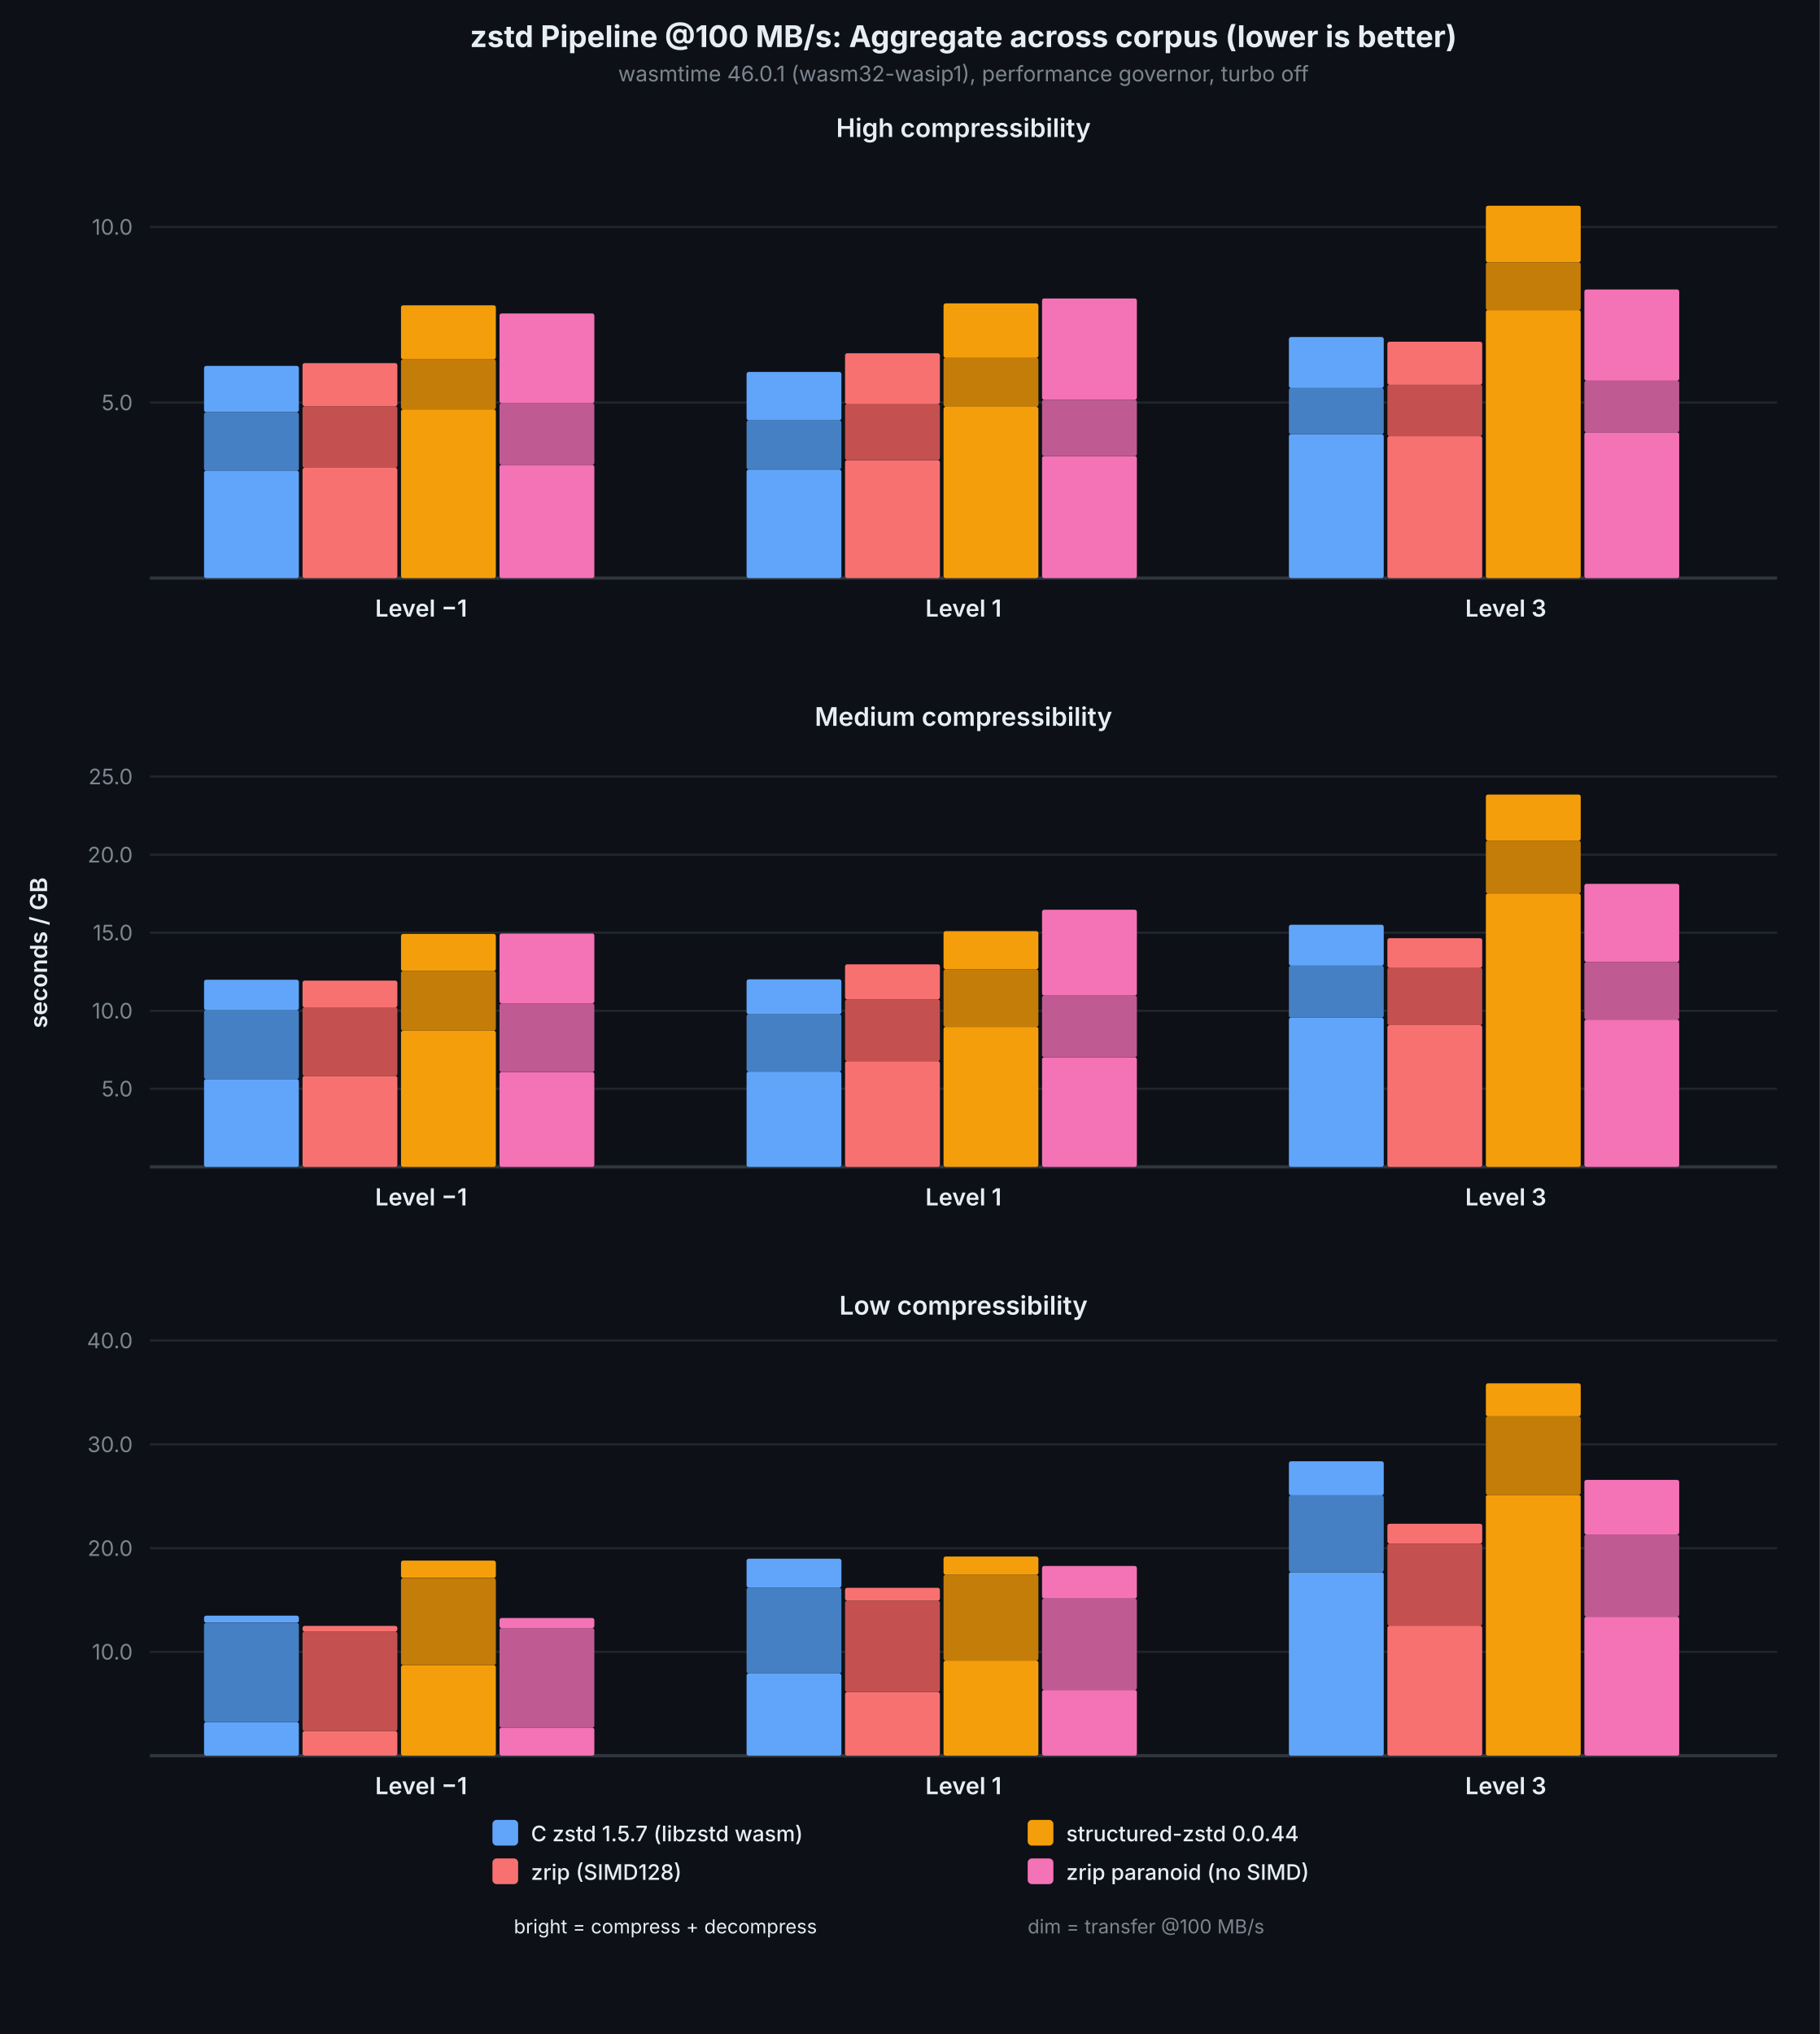
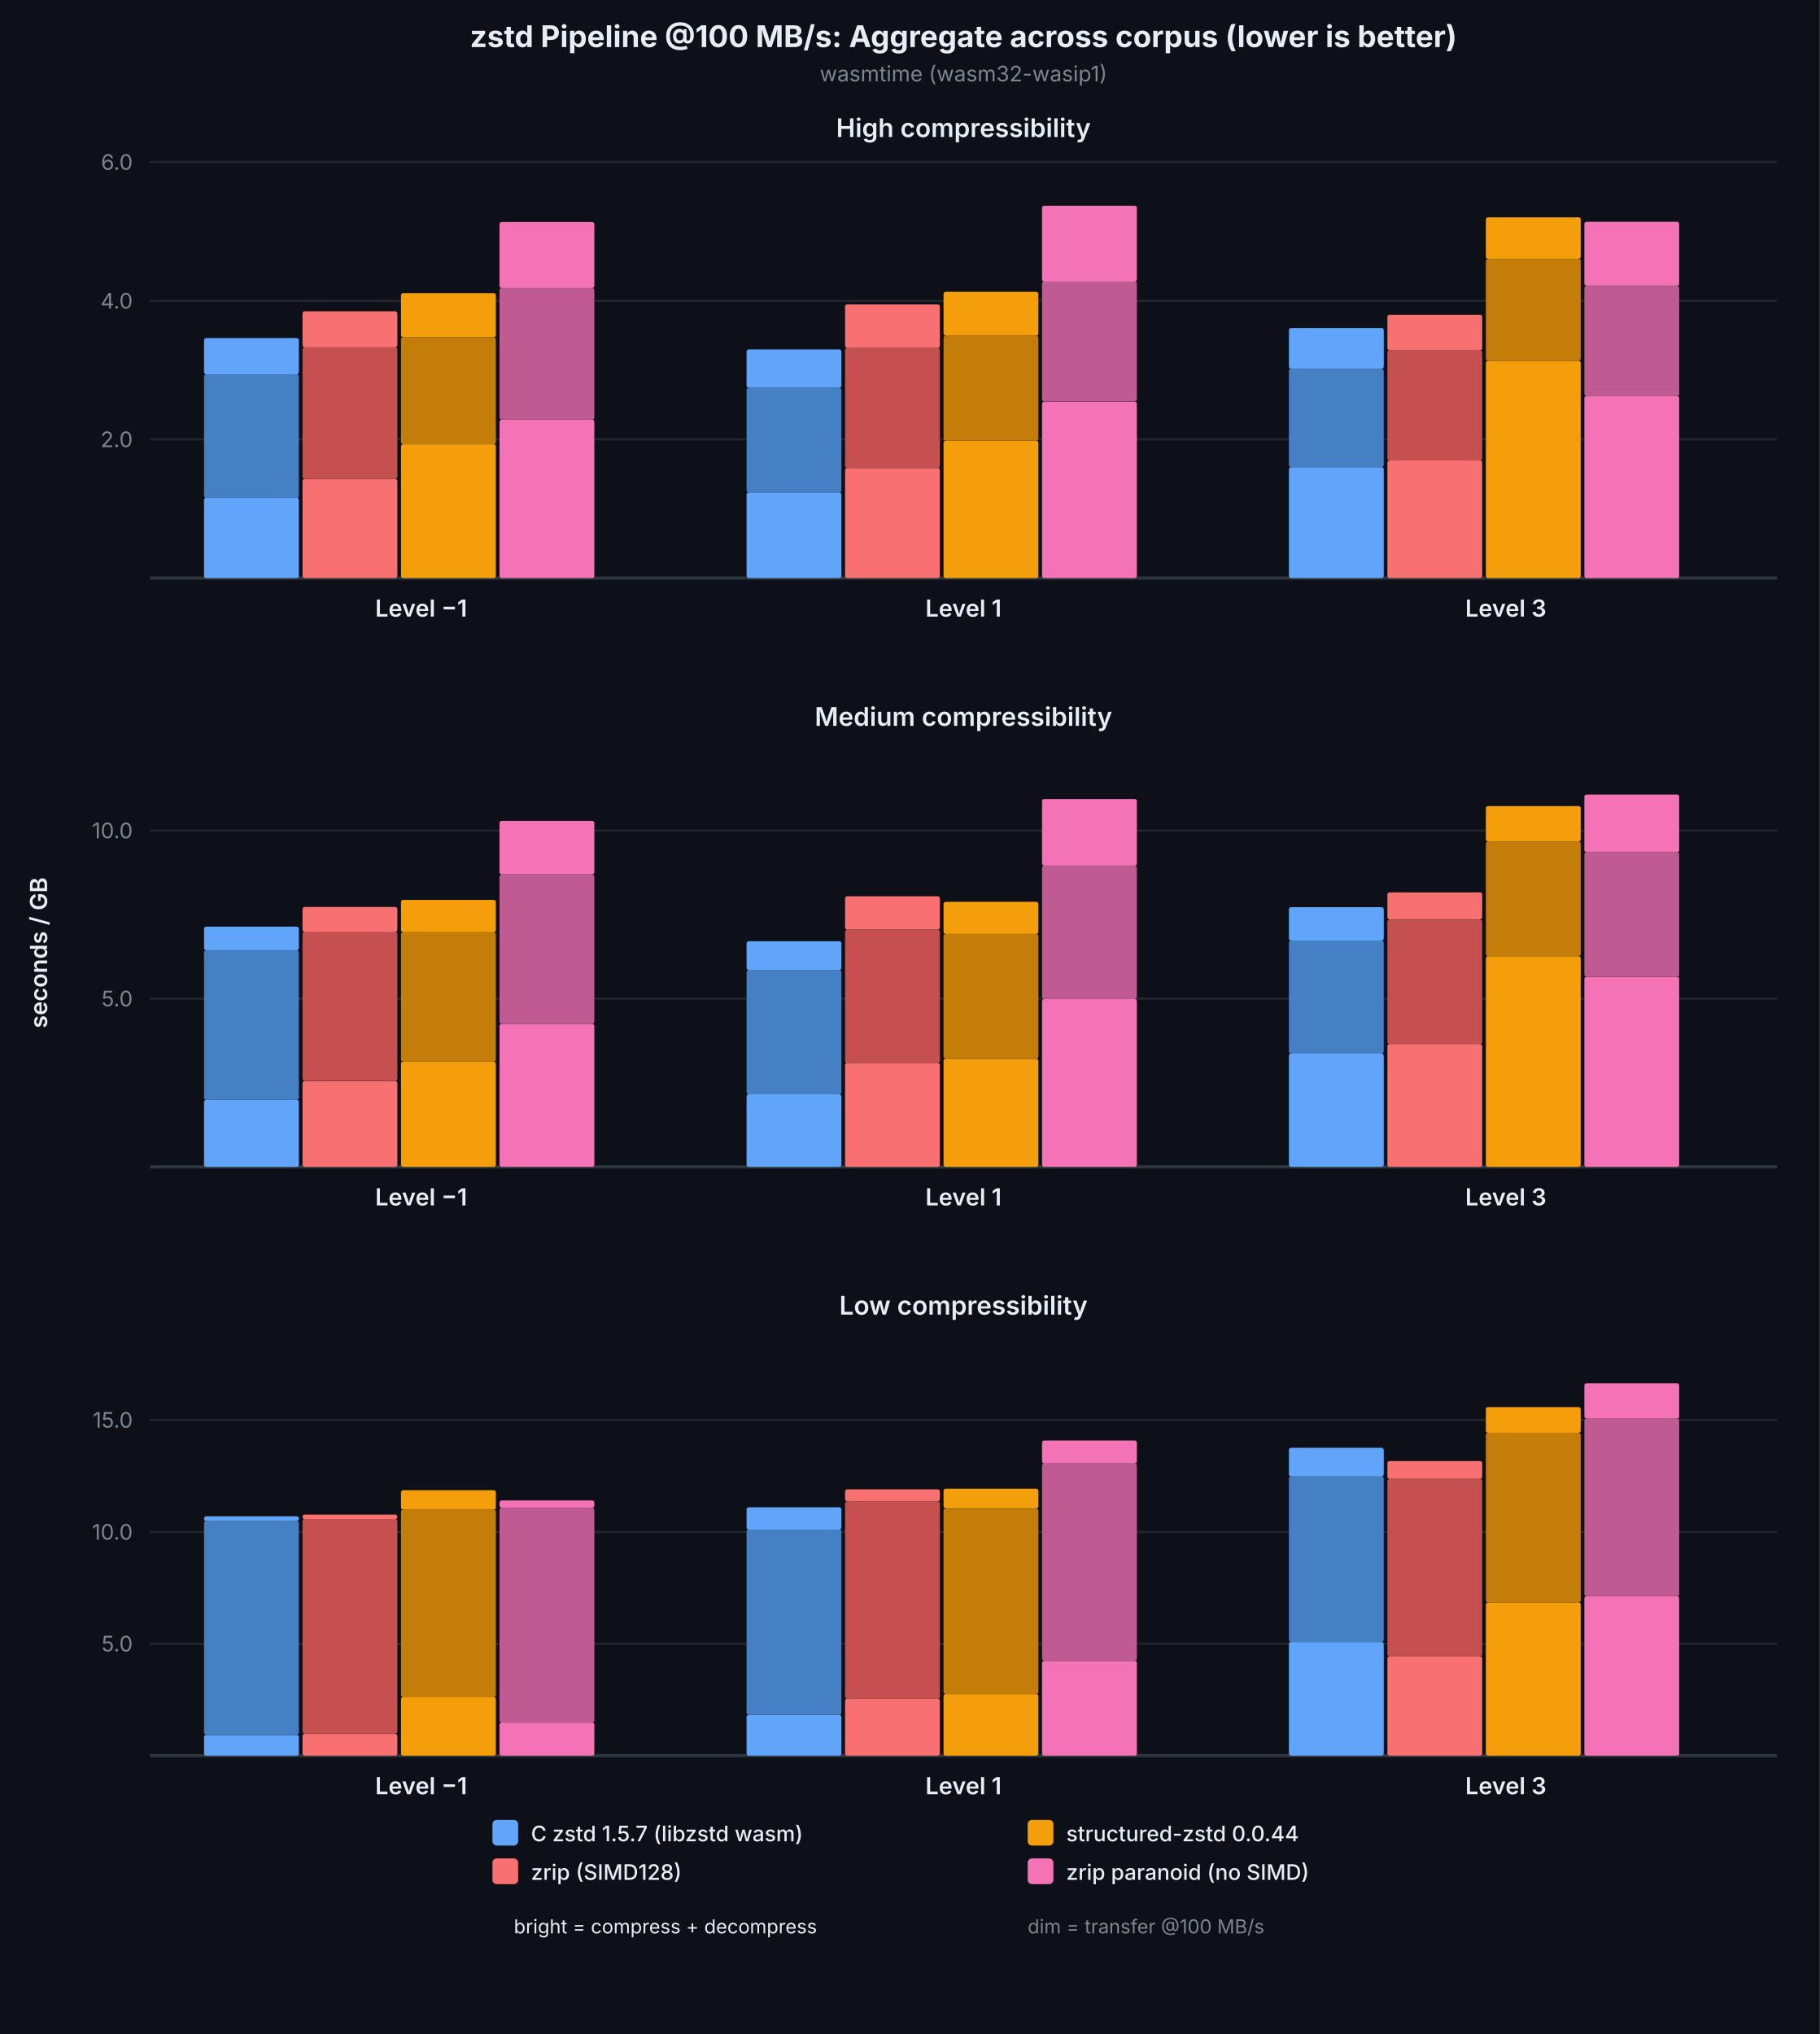
<svg xmlns="http://www.w3.org/2000/svg" viewBox="0 0 850 950" font-family="system-ui, -apple-system, sans-serif">
  <rect width="850" height="950" fill="#0d1117" />
  <text x="450.0" y="22" text-anchor="middle" fill="#e6edf3" font-size="14" font-weight="700">zstd Pipeline @100 MB/s: Aggregate across corpus (lower is better)</text>
-   <text x="450.0" y="38" text-anchor="middle" fill="#7d8590" font-size="10">wasmtime 46.0.1 (wasm32-wasip1), performance governor, turbo off</text>
+   <text x="450.0" y="38" text-anchor="middle" fill="#7d8590" font-size="10">wasmtime (wasm32-wasip1)</text>
  <text x="22" y="445.0" text-anchor="middle" fill="#e6edf3" font-size="11" font-weight="600" transform="rotate(-90,22,445.0)">seconds / GB</text>
  <text x="450.0" y="64" text-anchor="middle" fill="#e6edf3" font-size="12" font-weight="600">High compressibility</text>
-   <line x1="70" y1="188.0" x2="830" y2="188.0" stroke="#21262d" stroke-width="1" />
-   <text x="62" y="188.0" text-anchor="end" dominant-baseline="middle" fill="#7d8590" font-size="10">5.0</text>
-   <line x1="70" y1="106.0" x2="830" y2="106.0" stroke="#21262d" stroke-width="1" />
-   <text x="62" y="106.0" text-anchor="end" dominant-baseline="middle" fill="#7d8590" font-size="10">10.0</text>
+   <line x1="70" y1="205.2" x2="830" y2="205.2" stroke="#21262d" stroke-width="1" />
+   <text x="62" y="205.2" text-anchor="end" dominant-baseline="middle" fill="#7d8590" font-size="10">2.0</text>
+   <line x1="70" y1="140.5" x2="830" y2="140.5" stroke="#21262d" stroke-width="1" />
+   <text x="62" y="140.5" text-anchor="end" dominant-baseline="middle" fill="#7d8590" font-size="10">4.0</text>
+   <line x1="70" y1="75.7" x2="830" y2="75.7" stroke="#21262d" stroke-width="1" />
+   <text x="62" y="75.7" text-anchor="end" dominant-baseline="middle" fill="#7d8590" font-size="10">6.0</text>
  <line x1="70" y1="270" x2="830" y2="270" stroke="#30363d" stroke-width="1.5" />
-   <rect x="95.3" y="219.8" width="44.3" height="50.2" fill="#60a5fa" rx="1" />
-   <rect x="95.3" y="192.6" width="44.3" height="27.3" fill="#4680c4" rx="1" />
-   <rect x="95.3" y="170.9" width="44.3" height="21.6" fill="#60a5fa" rx="1" />
-   <rect x="141.3" y="218.5" width="44.3" height="51.5" fill="#f87171" rx="1" />
-   <rect x="141.3" y="189.7" width="44.3" height="28.8" fill="#c45050" rx="1" />
-   <rect x="141.3" y="169.6" width="44.3" height="20.1" fill="#f87171" rx="1" />
-   <rect x="187.3" y="191.2" width="44.3" height="78.8" fill="#f59e0b" rx="1" />
-   <rect x="187.3" y="167.8" width="44.3" height="23.4" fill="#c47d08" rx="1" />
-   <rect x="187.3" y="142.6" width="44.3" height="25.2" fill="#f59e0b" rx="1" />
-   <rect x="233.3" y="217.1" width="44.3" height="52.9" fill="#f472b6" rx="1" />
-   <rect x="233.3" y="188.3" width="44.3" height="28.8" fill="#c05a92" rx="1" />
-   <rect x="233.3" y="146.4" width="44.3" height="41.9" fill="#f472b6" rx="1" />
+   <rect x="95.3" y="232.5" width="44.3" height="37.5" fill="#60a5fa" rx="1" />
+   <rect x="95.3" y="174.8" width="44.3" height="57.8" fill="#4680c4" rx="1" />
+   <rect x="95.3" y="157.9" width="44.3" height="16.9" fill="#60a5fa" rx="1" />
+   <rect x="141.3" y="223.7" width="44.3" height="46.3" fill="#f87171" rx="1" />
+   <rect x="141.3" y="162.2" width="44.3" height="61.5" fill="#c45050" rx="1" />
+   <rect x="141.3" y="145.4" width="44.3" height="16.8" fill="#f87171" rx="1" />
+   <rect x="187.3" y="207.5" width="44.3" height="62.5" fill="#f59e0b" rx="1" />
+   <rect x="187.3" y="157.5" width="44.3" height="50.0" fill="#c47d08" rx="1" />
+   <rect x="187.3" y="136.9" width="44.3" height="20.6" fill="#f59e0b" rx="1" />
+   <rect x="233.3" y="196.0" width="44.3" height="74.0" fill="#f472b6" rx="1" />
+   <rect x="233.3" y="134.5" width="44.3" height="61.5" fill="#c05a92" rx="1" />
+   <rect x="233.3" y="103.7" width="44.3" height="30.8" fill="#f472b6" rx="1" />
  <text x="196.7" y="288" text-anchor="middle" fill="#e6edf3" font-size="11" font-weight="600">Level −1</text>
-   <rect x="348.7" y="219.3" width="44.3" height="50.7" fill="#60a5fa" rx="1" />
-   <rect x="348.7" y="196.3" width="44.3" height="22.9" fill="#4680c4" rx="1" />
-   <rect x="348.7" y="173.7" width="44.3" height="22.6" fill="#60a5fa" rx="1" />
-   <rect x="394.7" y="214.9" width="44.3" height="55.1" fill="#f87171" rx="1" />
-   <rect x="394.7" y="188.6" width="44.3" height="26.3" fill="#c45050" rx="1" />
-   <rect x="394.7" y="165.0" width="44.3" height="23.7" fill="#f87171" rx="1" />
-   <rect x="440.7" y="190.0" width="44.3" height="80.0" fill="#f59e0b" rx="1" />
-   <rect x="440.7" y="167.0" width="44.3" height="23.0" fill="#c47d08" rx="1" />
-   <rect x="440.7" y="141.7" width="44.3" height="25.4" fill="#f59e0b" rx="1" />
-   <rect x="486.7" y="213.0" width="44.3" height="57.0" fill="#f472b6" rx="1" />
-   <rect x="486.7" y="186.7" width="44.3" height="26.3" fill="#c05a92" rx="1" />
-   <rect x="486.7" y="139.4" width="44.3" height="47.3" fill="#f472b6" rx="1" />
+   <rect x="348.7" y="230.0" width="44.3" height="40.0" fill="#60a5fa" rx="1" />
+   <rect x="348.7" y="181.1" width="44.3" height="49.0" fill="#4680c4" rx="1" />
+   <rect x="348.7" y="163.2" width="44.3" height="17.9" fill="#60a5fa" rx="1" />
+   <rect x="394.7" y="218.6" width="44.3" height="51.4" fill="#f87171" rx="1" />
+   <rect x="394.7" y="162.5" width="44.3" height="56.1" fill="#c45050" rx="1" />
+   <rect x="394.7" y="142.2" width="44.3" height="20.3" fill="#f87171" rx="1" />
+   <rect x="440.7" y="205.8" width="44.3" height="64.2" fill="#f59e0b" rx="1" />
+   <rect x="440.7" y="156.8" width="44.3" height="49.0" fill="#c47d08" rx="1" />
+   <rect x="440.7" y="136.3" width="44.3" height="20.5" fill="#f59e0b" rx="1" />
+   <rect x="486.7" y="187.6" width="44.3" height="82.4" fill="#f472b6" rx="1" />
+   <rect x="486.7" y="131.4" width="44.3" height="56.1" fill="#c05a92" rx="1" />
+   <rect x="486.7" y="96.1" width="44.3" height="35.4" fill="#f472b6" rx="1" />
  <text x="450.0" y="288" text-anchor="middle" fill="#e6edf3" font-size="11" font-weight="600">Level 1</text>
-   <rect x="602.0" y="202.8" width="44.3" height="67.2" fill="#60a5fa" rx="1" />
-   <rect x="602.0" y="181.2" width="44.3" height="21.6" fill="#4680c4" rx="1" />
-   <rect x="602.0" y="157.4" width="44.3" height="23.8" fill="#60a5fa" rx="1" />
-   <rect x="648.0" y="203.7" width="44.3" height="66.3" fill="#f87171" rx="1" />
-   <rect x="648.0" y="179.6" width="44.3" height="24.1" fill="#c45050" rx="1" />
-   <rect x="648.0" y="159.6" width="44.3" height="20.1" fill="#f87171" rx="1" />
-   <rect x="694.0" y="144.8" width="44.3" height="125.2" fill="#f59e0b" rx="1" />
-   <rect x="694.0" y="122.5" width="44.3" height="22.4" fill="#c47d08" rx="1" />
-   <rect x="694.0" y="96.1" width="44.3" height="26.4" fill="#f59e0b" rx="1" />
-   <rect x="740.0" y="201.9" width="44.3" height="68.1" fill="#f472b6" rx="1" />
-   <rect x="740.0" y="177.8" width="44.3" height="24.1" fill="#c05a92" rx="1" />
-   <rect x="740.0" y="135.2" width="44.3" height="42.6" fill="#f472b6" rx="1" />
+   <rect x="602.0" y="218.2" width="44.3" height="51.8" fill="#60a5fa" rx="1" />
+   <rect x="602.0" y="172.2" width="44.3" height="46.0" fill="#4680c4" rx="1" />
+   <rect x="602.0" y="153.2" width="44.3" height="19.0" fill="#60a5fa" rx="1" />
+   <rect x="648.0" y="215.0" width="44.3" height="55.0" fill="#f87171" rx="1" />
+   <rect x="648.0" y="163.6" width="44.3" height="51.5" fill="#c45050" rx="1" />
+   <rect x="648.0" y="147.0" width="44.3" height="16.6" fill="#f87171" rx="1" />
+   <rect x="694.0" y="168.5" width="44.3" height="101.5" fill="#f59e0b" rx="1" />
+   <rect x="694.0" y="120.9" width="44.3" height="47.6" fill="#c47d08" rx="1" />
+   <rect x="694.0" y="101.5" width="44.3" height="19.4" fill="#f59e0b" rx="1" />
+   <rect x="740.0" y="185.0" width="44.3" height="85.0" fill="#f472b6" rx="1" />
+   <rect x="740.0" y="133.5" width="44.3" height="51.5" fill="#c05a92" rx="1" />
+   <rect x="740.0" y="103.6" width="44.3" height="29.9" fill="#f472b6" rx="1" />
  <text x="703.3" y="288" text-anchor="middle" fill="#e6edf3" font-size="11" font-weight="600">Level 3</text>
  <text x="450.0" y="339" text-anchor="middle" fill="#e6edf3" font-size="12" font-weight="600">Medium compressibility</text>
-   <line x1="70" y1="508.5" x2="830" y2="508.5" stroke="#21262d" stroke-width="1" />
-   <text x="62" y="508.5" text-anchor="end" dominant-baseline="middle" fill="#7d8590" font-size="10">5.0</text>
-   <line x1="70" y1="472.1" x2="830" y2="472.1" stroke="#21262d" stroke-width="1" />
-   <text x="62" y="472.1" text-anchor="end" dominant-baseline="middle" fill="#7d8590" font-size="10">10.0</text>
-   <line x1="70" y1="435.6" x2="830" y2="435.6" stroke="#21262d" stroke-width="1" />
-   <text x="62" y="435.6" text-anchor="end" dominant-baseline="middle" fill="#7d8590" font-size="10">15.0</text>
-   <line x1="70" y1="399.2" x2="830" y2="399.2" stroke="#21262d" stroke-width="1" />
-   <text x="62" y="399.2" text-anchor="end" dominant-baseline="middle" fill="#7d8590" font-size="10">20.0</text>
-   <line x1="70" y1="362.7" x2="830" y2="362.7" stroke="#21262d" stroke-width="1" />
-   <text x="62" y="362.7" text-anchor="end" dominant-baseline="middle" fill="#7d8590" font-size="10">25.0</text>
+   <line x1="70" y1="466.4" x2="830" y2="466.4" stroke="#21262d" stroke-width="1" />
+   <text x="62" y="466.4" text-anchor="end" dominant-baseline="middle" fill="#7d8590" font-size="10">5.0</text>
+   <line x1="70" y1="387.9" x2="830" y2="387.9" stroke="#21262d" stroke-width="1" />
+   <text x="62" y="387.9" text-anchor="end" dominant-baseline="middle" fill="#7d8590" font-size="10">10.0</text>
  <line x1="70" y1="545" x2="830" y2="545" stroke="#30363d" stroke-width="1.5" />
-   <rect x="95.3" y="504.0" width="44.3" height="41.0" fill="#60a5fa" rx="1" />
-   <rect x="95.3" y="471.8" width="44.3" height="32.2" fill="#4680c4" rx="1" />
-   <rect x="95.3" y="457.6" width="44.3" height="14.2" fill="#60a5fa" rx="1" />
-   <rect x="141.3" y="502.5" width="44.3" height="42.5" fill="#f87171" rx="1" />
-   <rect x="141.3" y="470.4" width="44.3" height="32.1" fill="#c45050" rx="1" />
-   <rect x="141.3" y="458.0" width="44.3" height="12.5" fill="#f87171" rx="1" />
-   <rect x="187.3" y="481.4" width="44.3" height="63.6" fill="#f59e0b" rx="1" />
-   <rect x="187.3" y="453.5" width="44.3" height="27.9" fill="#c47d08" rx="1" />
-   <rect x="187.3" y="436.2" width="44.3" height="17.3" fill="#f59e0b" rx="1" />
-   <rect x="233.3" y="500.7" width="44.3" height="44.3" fill="#f472b6" rx="1" />
-   <rect x="233.3" y="468.6" width="44.3" height="32.1" fill="#c05a92" rx="1" />
-   <rect x="233.3" y="436.0" width="44.3" height="32.6" fill="#f472b6" rx="1" />
+   <rect x="95.3" y="513.7" width="44.3" height="31.3" fill="#60a5fa" rx="1" />
+   <rect x="95.3" y="443.8" width="44.3" height="69.9" fill="#4680c4" rx="1" />
+   <rect x="95.3" y="432.8" width="44.3" height="11.0" fill="#60a5fa" rx="1" />
+   <rect x="141.3" y="504.9" width="44.3" height="40.1" fill="#f87171" rx="1" />
+   <rect x="141.3" y="435.1" width="44.3" height="69.7" fill="#c45050" rx="1" />
+   <rect x="141.3" y="423.6" width="44.3" height="11.6" fill="#f87171" rx="1" />
+   <rect x="187.3" y="495.8" width="44.3" height="49.2" fill="#f59e0b" rx="1" />
+   <rect x="187.3" y="435.4" width="44.3" height="60.4" fill="#c47d08" rx="1" />
+   <rect x="187.3" y="420.3" width="44.3" height="15.1" fill="#f59e0b" rx="1" />
+   <rect x="233.3" y="478.2" width="44.3" height="66.8" fill="#f472b6" rx="1" />
+   <rect x="233.3" y="408.5" width="44.3" height="69.7" fill="#c05a92" rx="1" />
+   <rect x="233.3" y="383.4" width="44.3" height="25.0" fill="#f472b6" rx="1" />
  <text x="196.7" y="563" text-anchor="middle" fill="#e6edf3" font-size="11" font-weight="600">Level −1</text>
-   <rect x="348.7" y="500.5" width="44.3" height="44.5" fill="#60a5fa" rx="1" />
-   <rect x="348.7" y="473.7" width="44.3" height="26.8" fill="#4680c4" rx="1" />
-   <rect x="348.7" y="457.4" width="44.3" height="16.3" fill="#60a5fa" rx="1" />
-   <rect x="394.7" y="495.6" width="44.3" height="49.4" fill="#f87171" rx="1" />
-   <rect x="394.7" y="466.8" width="44.3" height="28.8" fill="#c45050" rx="1" />
-   <rect x="394.7" y="450.4" width="44.3" height="16.4" fill="#f87171" rx="1" />
-   <rect x="440.7" y="479.6" width="44.3" height="65.4" fill="#f59e0b" rx="1" />
-   <rect x="440.7" y="452.7" width="44.3" height="26.9" fill="#c47d08" rx="1" />
-   <rect x="440.7" y="434.9" width="44.3" height="17.8" fill="#f59e0b" rx="1" />
-   <rect x="486.7" y="493.8" width="44.3" height="51.2" fill="#f472b6" rx="1" />
-   <rect x="486.7" y="465.0" width="44.3" height="28.8" fill="#c05a92" rx="1" />
-   <rect x="486.7" y="424.9" width="44.3" height="40.1" fill="#f472b6" rx="1" />
+   <rect x="348.7" y="511.1" width="44.3" height="33.9" fill="#60a5fa" rx="1" />
+   <rect x="348.7" y="453.0" width="44.3" height="58.1" fill="#4680c4" rx="1" />
+   <rect x="348.7" y="439.6" width="44.3" height="13.4" fill="#60a5fa" rx="1" />
+   <rect x="394.7" y="496.5" width="44.3" height="48.5" fill="#f87171" rx="1" />
+   <rect x="394.7" y="434.3" width="44.3" height="62.3" fill="#c45050" rx="1" />
+   <rect x="394.7" y="418.6" width="44.3" height="15.6" fill="#f87171" rx="1" />
+   <rect x="440.7" y="494.5" width="44.3" height="50.5" fill="#f59e0b" rx="1" />
+   <rect x="440.7" y="436.2" width="44.3" height="58.3" fill="#c47d08" rx="1" />
+   <rect x="440.7" y="421.2" width="44.3" height="15.0" fill="#f59e0b" rx="1" />
+   <rect x="486.7" y="466.6" width="44.3" height="78.4" fill="#f472b6" rx="1" />
+   <rect x="486.7" y="404.3" width="44.3" height="62.3" fill="#c05a92" rx="1" />
+   <rect x="486.7" y="373.2" width="44.3" height="31.1" fill="#f472b6" rx="1" />
  <text x="450.0" y="563" text-anchor="middle" fill="#e6edf3" font-size="11" font-weight="600">Level 1</text>
-   <rect x="602.0" y="475.3" width="44.3" height="69.7" fill="#60a5fa" rx="1" />
-   <rect x="602.0" y="451.0" width="44.3" height="24.3" fill="#4680c4" rx="1" />
-   <rect x="602.0" y="431.9" width="44.3" height="19.1" fill="#60a5fa" rx="1" />
-   <rect x="648.0" y="478.8" width="44.3" height="66.2" fill="#f87171" rx="1" />
-   <rect x="648.0" y="451.9" width="44.3" height="26.9" fill="#c45050" rx="1" />
-   <rect x="648.0" y="438.2" width="44.3" height="13.8" fill="#f87171" rx="1" />
-   <rect x="694.0" y="417.3" width="44.3" height="127.7" fill="#f59e0b" rx="1" />
-   <rect x="694.0" y="392.6" width="44.3" height="24.7" fill="#c47d08" rx="1" />
-   <rect x="694.0" y="371.1" width="44.3" height="21.5" fill="#f59e0b" rx="1" />
-   <rect x="740.0" y="476.2" width="44.3" height="68.8" fill="#f472b6" rx="1" />
-   <rect x="740.0" y="449.3" width="44.3" height="26.9" fill="#c05a92" rx="1" />
-   <rect x="740.0" y="412.8" width="44.3" height="36.5" fill="#f472b6" rx="1" />
+   <rect x="602.0" y="492.1" width="44.3" height="52.9" fill="#60a5fa" rx="1" />
+   <rect x="602.0" y="439.3" width="44.3" height="52.8" fill="#4680c4" rx="1" />
+   <rect x="602.0" y="423.7" width="44.3" height="15.6" fill="#60a5fa" rx="1" />
+   <rect x="648.0" y="487.6" width="44.3" height="57.4" fill="#f87171" rx="1" />
+   <rect x="648.0" y="429.5" width="44.3" height="58.2" fill="#c45050" rx="1" />
+   <rect x="648.0" y="416.8" width="44.3" height="12.6" fill="#f87171" rx="1" />
+   <rect x="694.0" y="446.6" width="44.3" height="98.4" fill="#f59e0b" rx="1" />
+   <rect x="694.0" y="393.0" width="44.3" height="53.6" fill="#c47d08" rx="1" />
+   <rect x="694.0" y="376.5" width="44.3" height="16.5" fill="#f59e0b" rx="1" />
+   <rect x="740.0" y="456.2" width="44.3" height="88.8" fill="#f472b6" rx="1" />
+   <rect x="740.0" y="398.0" width="44.3" height="58.2" fill="#c05a92" rx="1" />
+   <rect x="740.0" y="371.1" width="44.3" height="26.9" fill="#f472b6" rx="1" />
  <text x="703.3" y="563" text-anchor="middle" fill="#e6edf3" font-size="11" font-weight="600">Level 3</text>
  <text x="450.0" y="614" text-anchor="middle" fill="#e6edf3" font-size="12" font-weight="600">Low compressibility</text>
-   <line x1="70" y1="771.5" x2="830" y2="771.5" stroke="#21262d" stroke-width="1" />
-   <text x="62" y="771.5" text-anchor="end" dominant-baseline="middle" fill="#7d8590" font-size="10">10.0</text>
-   <line x1="70" y1="723.1" x2="830" y2="723.1" stroke="#21262d" stroke-width="1" />
-   <text x="62" y="723.1" text-anchor="end" dominant-baseline="middle" fill="#7d8590" font-size="10">20.0</text>
-   <line x1="70" y1="674.6" x2="830" y2="674.6" stroke="#21262d" stroke-width="1" />
-   <text x="62" y="674.6" text-anchor="end" dominant-baseline="middle" fill="#7d8590" font-size="10">30.0</text>
-   <line x1="70" y1="626.1" x2="830" y2="626.1" stroke="#21262d" stroke-width="1" />
-   <text x="62" y="626.1" text-anchor="end" dominant-baseline="middle" fill="#7d8590" font-size="10">40.0</text>
+   <line x1="70" y1="767.7" x2="830" y2="767.7" stroke="#21262d" stroke-width="1" />
+   <text x="62" y="767.7" text-anchor="end" dominant-baseline="middle" fill="#7d8590" font-size="10">5.0</text>
+   <line x1="70" y1="715.5" x2="830" y2="715.5" stroke="#21262d" stroke-width="1" />
+   <text x="62" y="715.5" text-anchor="end" dominant-baseline="middle" fill="#7d8590" font-size="10">10.0</text>
+   <line x1="70" y1="663.2" x2="830" y2="663.2" stroke="#21262d" stroke-width="1" />
+   <text x="62" y="663.2" text-anchor="end" dominant-baseline="middle" fill="#7d8590" font-size="10">15.0</text>
  <line x1="70" y1="820" x2="830" y2="820" stroke="#30363d" stroke-width="1.5" />
-   <rect x="95.3" y="804.3" width="44.3" height="15.7" fill="#60a5fa" rx="1" />
-   <rect x="95.3" y="758.0" width="44.3" height="46.3" fill="#4680c4" rx="1" />
-   <rect x="95.3" y="754.6" width="44.3" height="3.3" fill="#60a5fa" rx="1" />
-   <rect x="141.3" y="808.5" width="44.3" height="11.5" fill="#f87171" rx="1" />
-   <rect x="141.3" y="762.0" width="44.3" height="46.5" fill="#c45050" rx="1" />
-   <rect x="141.3" y="759.4" width="44.3" height="2.6" fill="#f87171" rx="1" />
-   <rect x="187.3" y="777.7" width="44.3" height="42.3" fill="#f59e0b" rx="1" />
-   <rect x="187.3" y="737.1" width="44.3" height="40.6" fill="#c47d08" rx="1" />
-   <rect x="187.3" y="728.9" width="44.3" height="8.1" fill="#f59e0b" rx="1" />
-   <rect x="233.3" y="806.9" width="44.3" height="13.1" fill="#f472b6" rx="1" />
-   <rect x="233.3" y="760.4" width="44.3" height="46.5" fill="#c05a92" rx="1" />
-   <rect x="233.3" y="755.7" width="44.3" height="4.7" fill="#f472b6" rx="1" />
+   <rect x="95.3" y="810.3" width="44.3" height="9.7" fill="#60a5fa" rx="1" />
+   <rect x="95.3" y="710.4" width="44.3" height="99.8" fill="#4680c4" rx="1" />
+   <rect x="95.3" y="708.2" width="44.3" height="2.2" fill="#60a5fa" rx="1" />
+   <rect x="141.3" y="809.8" width="44.3" height="10.2" fill="#f87171" rx="1" />
+   <rect x="141.3" y="709.4" width="44.3" height="100.3" fill="#c45050" rx="1" />
+   <rect x="141.3" y="707.4" width="44.3" height="2.1" fill="#f87171" rx="1" />
+   <rect x="187.3" y="792.6" width="44.3" height="27.4" fill="#f59e0b" rx="1" />
+   <rect x="187.3" y="705.1" width="44.3" height="87.6" fill="#c47d08" rx="1" />
+   <rect x="187.3" y="696.0" width="44.3" height="9.1" fill="#f59e0b" rx="1" />
+   <rect x="233.3" y="804.5" width="44.3" height="15.5" fill="#f472b6" rx="1" />
+   <rect x="233.3" y="704.2" width="44.3" height="100.3" fill="#c05a92" rx="1" />
+   <rect x="233.3" y="700.8" width="44.3" height="3.4" fill="#f472b6" rx="1" />
  <text x="196.7" y="838" text-anchor="middle" fill="#e6edf3" font-size="11" font-weight="600">Level −1</text>
-   <rect x="348.7" y="781.6" width="44.3" height="38.4" fill="#60a5fa" rx="1" />
-   <rect x="348.7" y="741.5" width="44.3" height="40.1" fill="#4680c4" rx="1" />
-   <rect x="348.7" y="728.0" width="44.3" height="13.5" fill="#60a5fa" rx="1" />
-   <rect x="394.7" y="790.3" width="44.3" height="29.7" fill="#f87171" rx="1" />
-   <rect x="394.7" y="747.6" width="44.3" height="42.7" fill="#c45050" rx="1" />
-   <rect x="394.7" y="741.6" width="44.3" height="6.0" fill="#f87171" rx="1" />
-   <rect x="440.7" y="775.6" width="44.3" height="44.4" fill="#f59e0b" rx="1" />
-   <rect x="440.7" y="735.5" width="44.3" height="40.1" fill="#c47d08" rx="1" />
-   <rect x="440.7" y="727.0" width="44.3" height="8.5" fill="#f59e0b" rx="1" />
-   <rect x="486.7" y="789.3" width="44.3" height="30.7" fill="#f472b6" rx="1" />
-   <rect x="486.7" y="746.6" width="44.3" height="42.7" fill="#c05a92" rx="1" />
-   <rect x="486.7" y="731.4" width="44.3" height="15.2" fill="#f472b6" rx="1" />
+   <rect x="348.7" y="800.9" width="44.3" height="19.1" fill="#60a5fa" rx="1" />
+   <rect x="348.7" y="714.3" width="44.3" height="86.6" fill="#4680c4" rx="1" />
+   <rect x="348.7" y="704.0" width="44.3" height="10.4" fill="#60a5fa" rx="1" />
+   <rect x="394.7" y="793.4" width="44.3" height="26.6" fill="#f87171" rx="1" />
+   <rect x="394.7" y="701.2" width="44.3" height="92.2" fill="#c45050" rx="1" />
+   <rect x="394.7" y="695.6" width="44.3" height="5.6" fill="#f87171" rx="1" />
+   <rect x="440.7" y="791.2" width="44.3" height="28.8" fill="#f59e0b" rx="1" />
+   <rect x="440.7" y="704.6" width="44.3" height="86.6" fill="#c47d08" rx="1" />
+   <rect x="440.7" y="695.3" width="44.3" height="9.2" fill="#f59e0b" rx="1" />
+   <rect x="486.7" y="775.7" width="44.3" height="44.3" fill="#f472b6" rx="1" />
+   <rect x="486.7" y="683.5" width="44.3" height="92.2" fill="#c05a92" rx="1" />
+   <rect x="486.7" y="672.8" width="44.3" height="10.7" fill="#f472b6" rx="1" />
  <text x="450.0" y="838" text-anchor="middle" fill="#e6edf3" font-size="11" font-weight="600">Level 1</text>
-   <rect x="602.0" y="734.3" width="44.3" height="85.7" fill="#60a5fa" rx="1" />
-   <rect x="602.0" y="698.4" width="44.3" height="35.8" fill="#4680c4" rx="1" />
-   <rect x="602.0" y="682.5" width="44.3" height="15.9" fill="#60a5fa" rx="1" />
-   <rect x="648.0" y="759.3" width="44.3" height="60.7" fill="#f87171" rx="1" />
-   <rect x="648.0" y="720.9" width="44.3" height="38.4" fill="#c45050" rx="1" />
-   <rect x="648.0" y="711.7" width="44.3" height="9.2" fill="#f87171" rx="1" />
-   <rect x="694.0" y="698.2" width="44.3" height="121.8" fill="#f59e0b" rx="1" />
-   <rect x="694.0" y="661.5" width="44.3" height="36.7" fill="#c47d08" rx="1" />
-   <rect x="694.0" y="646.1" width="44.3" height="15.4" fill="#f59e0b" rx="1" />
-   <rect x="740.0" y="755.1" width="44.3" height="64.9" fill="#f472b6" rx="1" />
-   <rect x="740.0" y="716.7" width="44.3" height="38.4" fill="#c05a92" rx="1" />
-   <rect x="740.0" y="691.2" width="44.3" height="25.5" fill="#f472b6" rx="1" />
+   <rect x="602.0" y="766.9" width="44.3" height="53.1" fill="#60a5fa" rx="1" />
+   <rect x="602.0" y="689.6" width="44.3" height="77.3" fill="#4680c4" rx="1" />
+   <rect x="602.0" y="676.2" width="44.3" height="13.4" fill="#60a5fa" rx="1" />
+   <rect x="648.0" y="773.6" width="44.3" height="46.4" fill="#f87171" rx="1" />
+   <rect x="648.0" y="690.7" width="44.3" height="82.9" fill="#c45050" rx="1" />
+   <rect x="648.0" y="682.4" width="44.3" height="8.3" fill="#f87171" rx="1" />
+   <rect x="694.0" y="748.4" width="44.3" height="71.6" fill="#f59e0b" rx="1" />
+   <rect x="694.0" y="669.2" width="44.3" height="79.2" fill="#c47d08" rx="1" />
+   <rect x="694.0" y="657.2" width="44.3" height="12.0" fill="#f59e0b" rx="1" />
+   <rect x="740.0" y="745.5" width="44.3" height="74.5" fill="#f472b6" rx="1" />
+   <rect x="740.0" y="662.6" width="44.3" height="82.9" fill="#c05a92" rx="1" />
+   <rect x="740.0" y="646.1" width="44.3" height="16.5" fill="#f472b6" rx="1" />
  <text x="703.3" y="838" text-anchor="middle" fill="#e6edf3" font-size="11" font-weight="600">Level 3</text>
  <rect x="230" y="850" width="12" height="12" fill="#60a5fa" rx="2" />
  <text x="248" y="860" fill="#e6edf3" font-size="10" font-weight="500">C zstd 1.5.7 (libzstd wasm)</text>
  <rect x="230" y="868" width="12" height="12" fill="#f87171" rx="2" />
  <text x="248" y="878" fill="#e6edf3" font-size="10" font-weight="500">zrip (SIMD128)</text>
  <rect x="480" y="850" width="12" height="12" fill="#f59e0b" rx="2" />
  <text x="498" y="860" fill="#e6edf3" font-size="10" font-weight="500">structured-zstd 0.0.44</text>
  <rect x="480" y="868" width="12" height="12" fill="#f472b6" rx="2" />
  <text x="498" y="878" fill="#e6edf3" font-size="10" font-weight="500">zrip paranoid (no SIMD)</text>
  <text x="240" y="903" fill="#e6edf3" font-size="9">bright = compress + decompress</text>
  <text x="480" y="903" fill="#7d8590" font-size="9">dim = transfer @100 MB/s</text>
</svg>
